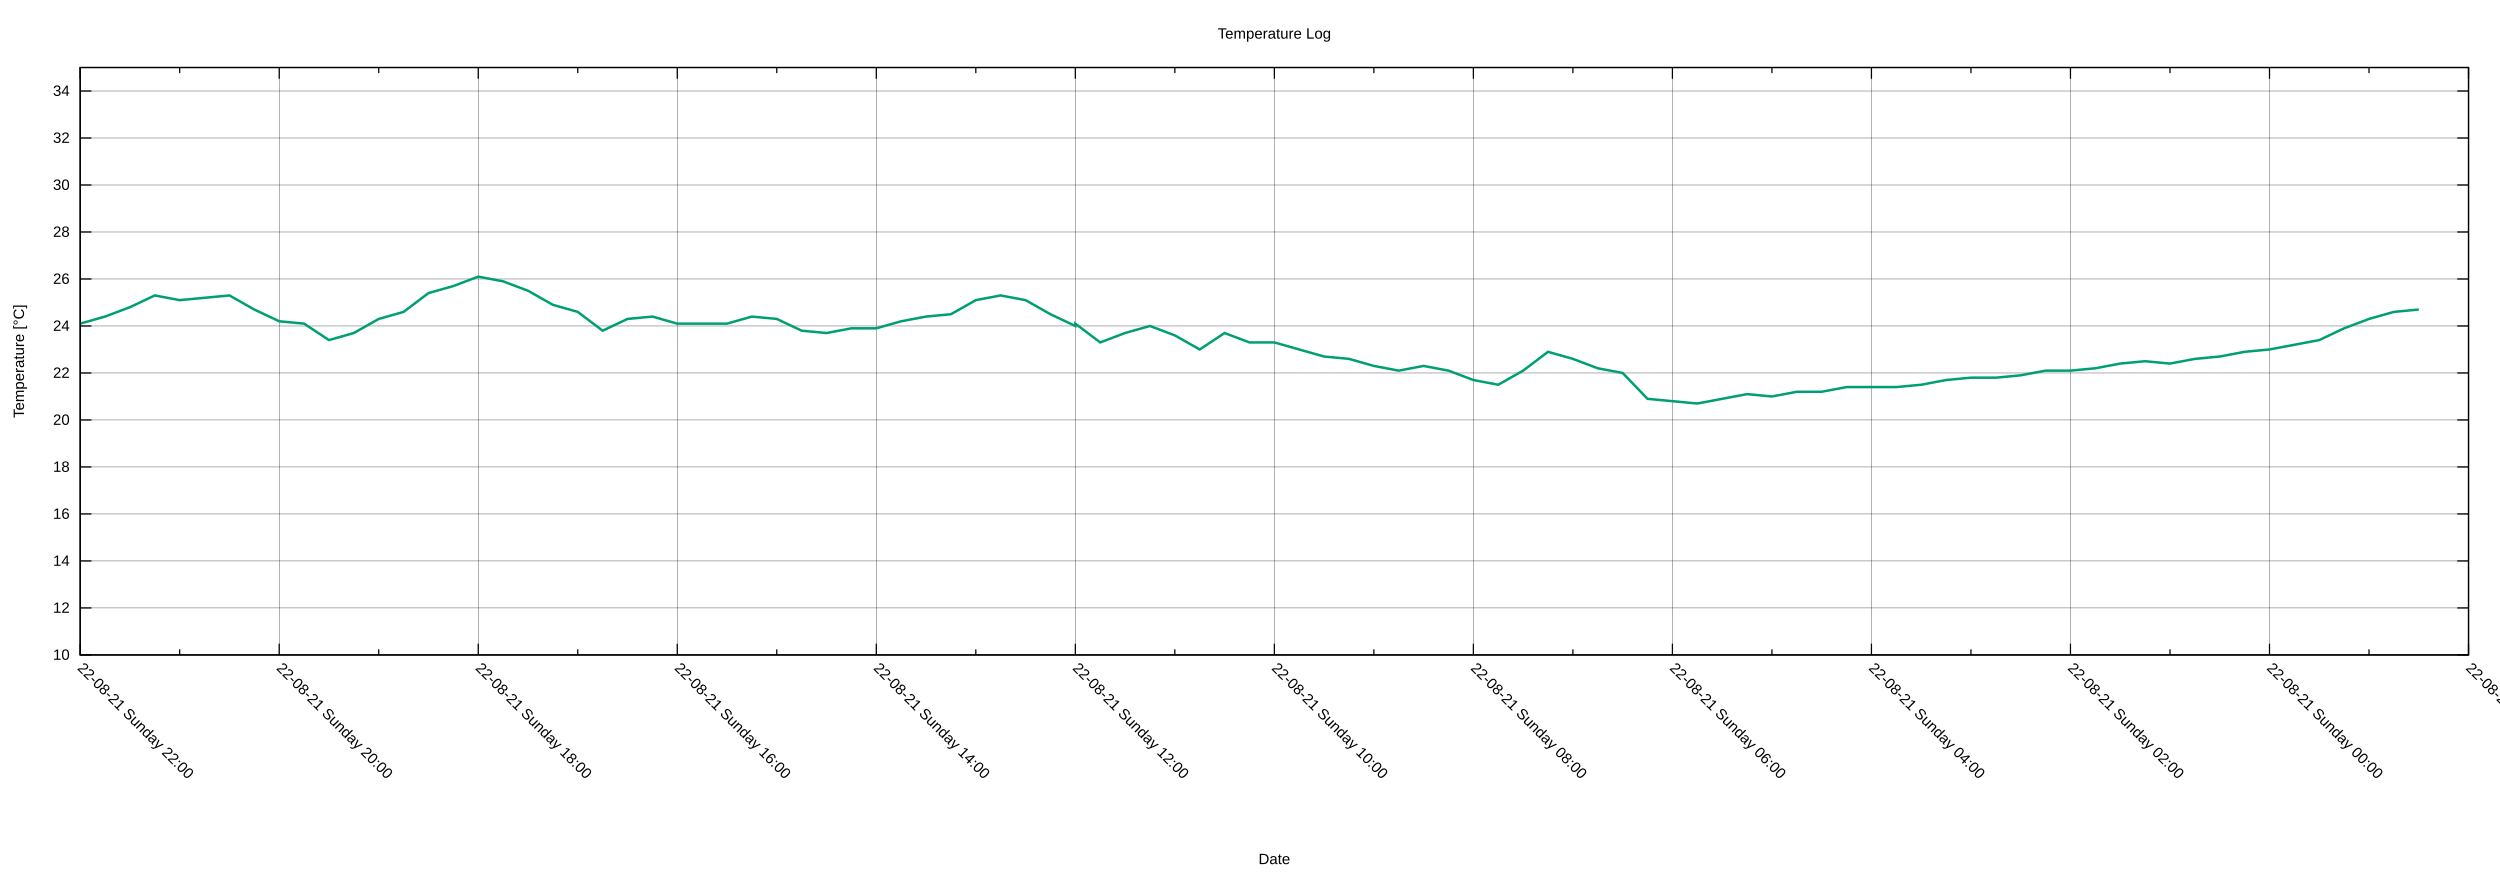
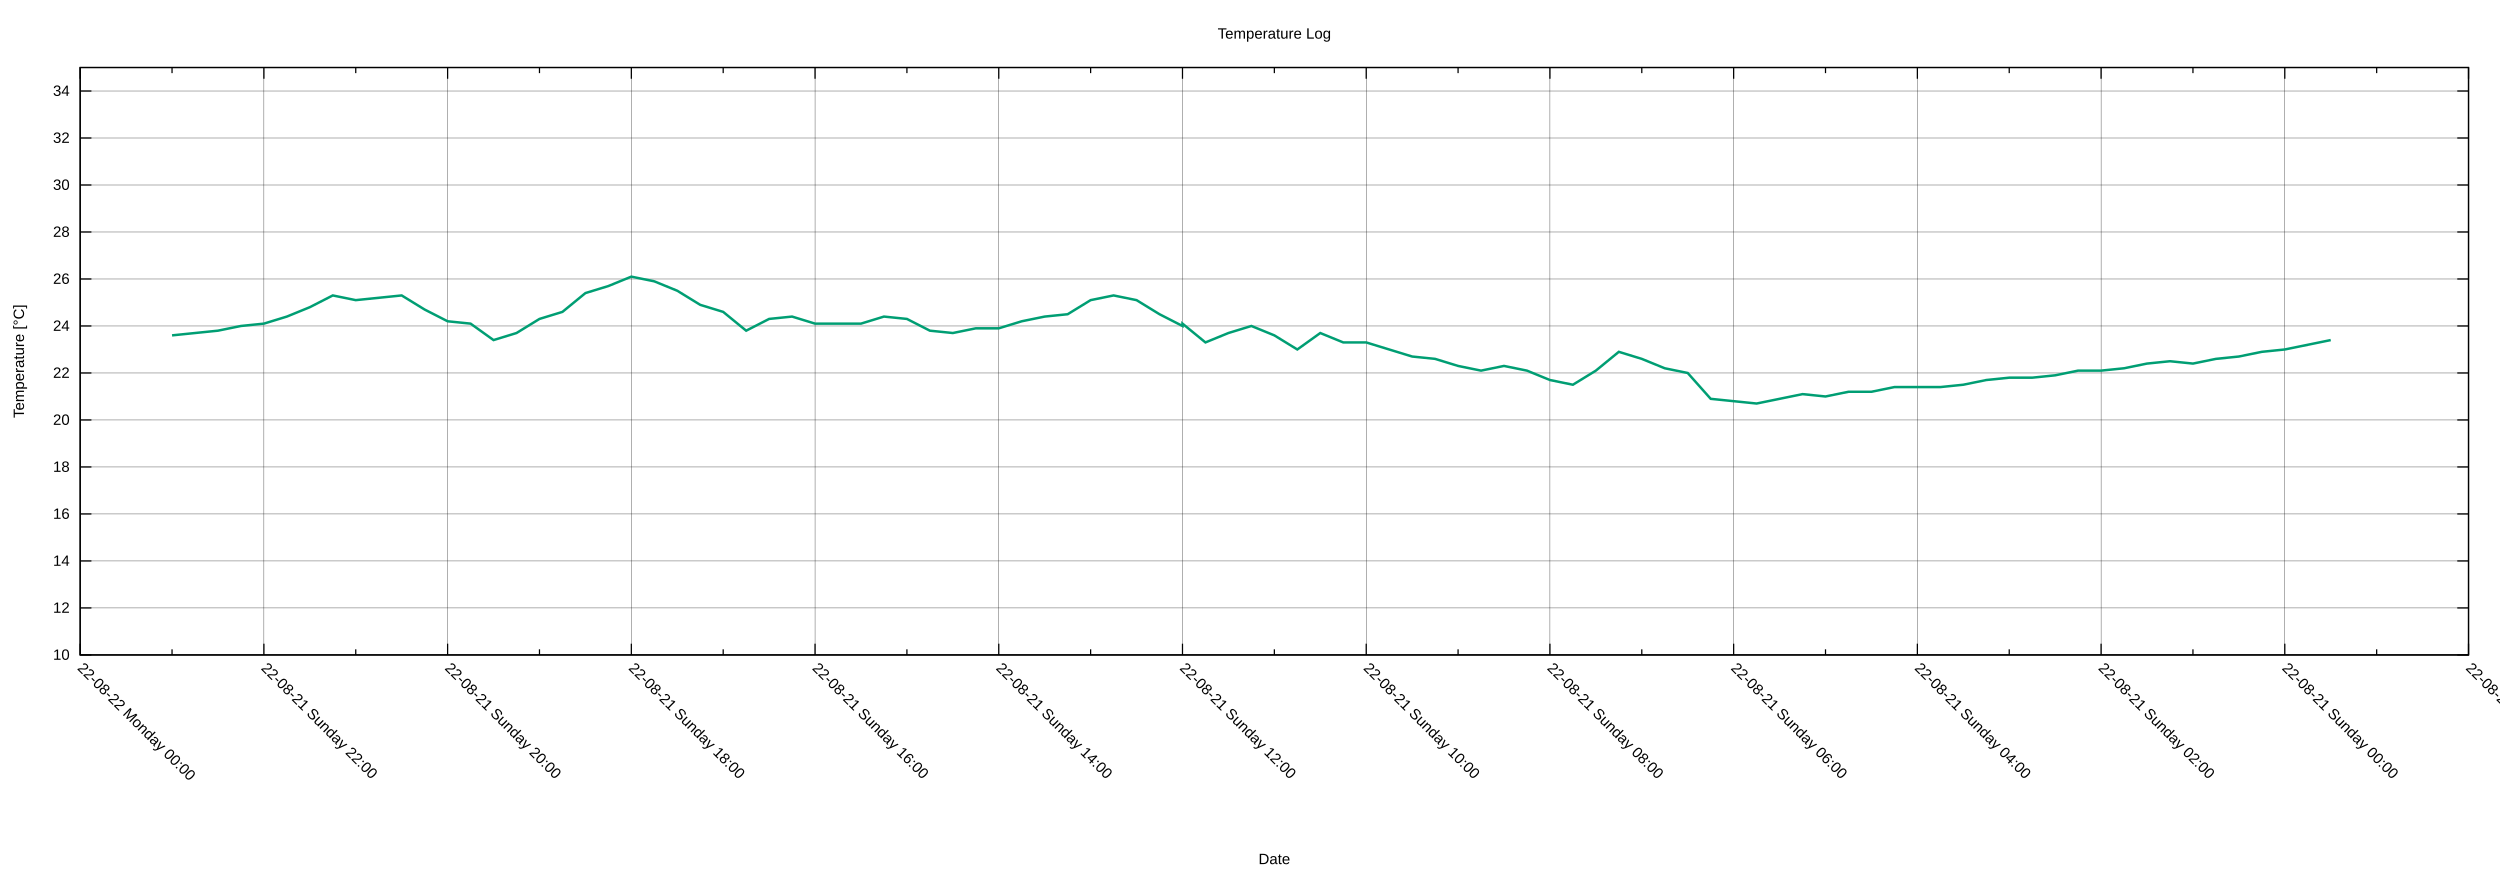
<svg xmlns="http://www.w3.org/2000/svg" xmlns:xlink="http://www.w3.org/1999/xlink" width="2000" height="700" viewBox="0 0 2000 700">
  <g id="gnuplot_canvas">
    <rect x="0" y="0" width="2000" height="700" fill="none" />
    <defs>
      <circle id="gpDot" r="0.5" stroke-width="0.5" stroke="currentColor" />
      <path id="gpPt0" stroke-width="0.222" stroke="currentColor" d="M-1,0 h2 M0,-1 v2" />
      <path id="gpPt1" stroke-width="0.222" stroke="currentColor" d="M-1,-1 L1,1 M1,-1 L-1,1" />
      <path id="gpPt2" stroke-width="0.222" stroke="currentColor" d="M-1,0 L1,0 M0,-1 L0,1 M-1,-1 L1,1 M-1,1 L1,-1" />
      <rect id="gpPt3" stroke-width="0.222" stroke="currentColor" x="-1" y="-1" width="2" height="2" />
      <rect id="gpPt4" stroke-width="0.222" stroke="currentColor" fill="currentColor" x="-1" y="-1" width="2" height="2" />
      <circle id="gpPt5" stroke-width="0.222" stroke="currentColor" cx="0" cy="0" r="1" />
      <use xlink:href="#gpPt5" id="gpPt6" fill="currentColor" stroke="none" />
      <path id="gpPt7" stroke-width="0.222" stroke="currentColor" d="M0,-1.33 L-1.33,0.67 L1.33,0.67 z" />
      <use xlink:href="#gpPt7" id="gpPt8" fill="currentColor" stroke="none" />
      <use xlink:href="#gpPt7" id="gpPt9" stroke="currentColor" transform="rotate(180)" />
      <use xlink:href="#gpPt9" id="gpPt10" fill="currentColor" stroke="none" />
      <use xlink:href="#gpPt3" id="gpPt11" stroke="currentColor" transform="rotate(45)" />
      <use xlink:href="#gpPt11" id="gpPt12" fill="currentColor" stroke="none" />
      <path id="gpPt13" stroke-width="0.222" stroke="currentColor" d="M0,1.330 L1.265,0.411 L0.782,-1.067 L-0.782,-1.076 L-1.265,0.411 z" />
      <use xlink:href="#gpPt13" id="gpPt14" fill="currentColor" stroke="none" />
      <filter id="textbox" filterUnits="objectBoundingBox" x="0" y="0" height="1" width="1">
        <feFlood flood-color="white" flood-opacity="1" result="bgnd" />
        <feComposite in="SourceGraphic" in2="bgnd" operator="atop" />
      </filter>
      <filter id="greybox" filterUnits="objectBoundingBox" x="0" y="0" height="1" width="1">
        <feFlood flood-color="lightgrey" flood-opacity="1" result="grey" />
        <feComposite in="SourceGraphic" in2="grey" operator="atop" />
      </filter>
    </defs>
    <g fill="none" color="white" stroke="currentColor" stroke-width="1.00" stroke-linecap="butt" stroke-linejoin="miter">
</g>
    <g fill="none" color="black" stroke="currentColor" stroke-width="1.00" stroke-linecap="butt" stroke-linejoin="miter">
</g>
    <g fill="none" color="black" stroke="black" stroke-width="0.25" stroke-linecap="butt" stroke-linejoin="miter">
</g>
    <g fill="none" color="black" stroke="currentColor" stroke-width="0.25" stroke-linecap="butt" stroke-linejoin="miter">
      <path stroke="black" class="gridline" d="M64.14,523.95 L1974.82,523.95  " />
    </g>
    <g fill="none" color="black" stroke="black" stroke-width="1.00" stroke-linecap="butt" stroke-linejoin="miter">
</g>
    <g fill="none" color="black" stroke="currentColor" stroke-width="1.00" stroke-linecap="butt" stroke-linejoin="miter">
      <path stroke="black" d="M64.14,523.95 L73.14,523.95 M1974.82,523.95 L1965.82,523.95  " />
      <g transform="translate(55.75,527.85)" stroke="none" fill="black" font-family="Arial" font-size="12.00" text-anchor="end">
        <text>
          <tspan font-family="Arial"> 10</tspan>
        </text>
      </g>
    </g>
    <g fill="none" color="black" stroke="currentColor" stroke-width="1.00" stroke-linecap="butt" stroke-linejoin="miter">
</g>
    <g fill="none" color="black" stroke="black" stroke-width="0.25" stroke-linecap="butt" stroke-linejoin="miter">
</g>
    <g fill="none" color="black" stroke="currentColor" stroke-width="0.25" stroke-linecap="butt" stroke-linejoin="miter">
      <path stroke="black" class="gridline" d="M64.14,486.35 L1974.82,486.35  " />
    </g>
    <g fill="none" color="black" stroke="black" stroke-width="1.00" stroke-linecap="butt" stroke-linejoin="miter">
</g>
    <g fill="none" color="black" stroke="currentColor" stroke-width="1.00" stroke-linecap="butt" stroke-linejoin="miter">
      <path stroke="black" d="M64.14,486.35 L73.14,486.35 M1974.82,486.35 L1965.82,486.35  " />
      <g transform="translate(55.75,490.25)" stroke="none" fill="black" font-family="Arial" font-size="12.00" text-anchor="end">
        <text>
          <tspan font-family="Arial"> 12</tspan>
        </text>
      </g>
    </g>
    <g fill="none" color="black" stroke="currentColor" stroke-width="1.00" stroke-linecap="butt" stroke-linejoin="miter">
</g>
    <g fill="none" color="black" stroke="black" stroke-width="0.25" stroke-linecap="butt" stroke-linejoin="miter">
</g>
    <g fill="none" color="black" stroke="currentColor" stroke-width="0.25" stroke-linecap="butt" stroke-linejoin="miter">
      <path stroke="black" class="gridline" d="M64.14,448.76 L1974.82,448.76  " />
    </g>
    <g fill="none" color="black" stroke="black" stroke-width="1.00" stroke-linecap="butt" stroke-linejoin="miter">
</g>
    <g fill="none" color="black" stroke="currentColor" stroke-width="1.00" stroke-linecap="butt" stroke-linejoin="miter">
      <path stroke="black" d="M64.14,448.76 L73.14,448.76 M1974.82,448.76 L1965.82,448.76  " />
      <g transform="translate(55.75,452.66)" stroke="none" fill="black" font-family="Arial" font-size="12.00" text-anchor="end">
        <text>
          <tspan font-family="Arial"> 14</tspan>
        </text>
      </g>
    </g>
    <g fill="none" color="black" stroke="currentColor" stroke-width="1.00" stroke-linecap="butt" stroke-linejoin="miter">
</g>
    <g fill="none" color="black" stroke="black" stroke-width="0.25" stroke-linecap="butt" stroke-linejoin="miter">
</g>
    <g fill="none" color="black" stroke="currentColor" stroke-width="0.25" stroke-linecap="butt" stroke-linejoin="miter">
      <path stroke="black" class="gridline" d="M64.14,411.16 L1974.82,411.16  " />
    </g>
    <g fill="none" color="black" stroke="black" stroke-width="1.00" stroke-linecap="butt" stroke-linejoin="miter">
</g>
    <g fill="none" color="black" stroke="currentColor" stroke-width="1.00" stroke-linecap="butt" stroke-linejoin="miter">
      <path stroke="black" d="M64.14,411.16 L73.14,411.16 M1974.82,411.16 L1965.82,411.16  " />
      <g transform="translate(55.75,415.06)" stroke="none" fill="black" font-family="Arial" font-size="12.00" text-anchor="end">
        <text>
          <tspan font-family="Arial"> 16</tspan>
        </text>
      </g>
    </g>
    <g fill="none" color="black" stroke="currentColor" stroke-width="1.00" stroke-linecap="butt" stroke-linejoin="miter">
</g>
    <g fill="none" color="black" stroke="black" stroke-width="0.25" stroke-linecap="butt" stroke-linejoin="miter">
</g>
    <g fill="none" color="black" stroke="currentColor" stroke-width="0.25" stroke-linecap="butt" stroke-linejoin="miter">
      <path stroke="black" class="gridline" d="M64.14,373.57 L1974.82,373.57  " />
    </g>
    <g fill="none" color="black" stroke="black" stroke-width="1.00" stroke-linecap="butt" stroke-linejoin="miter">
</g>
    <g fill="none" color="black" stroke="currentColor" stroke-width="1.00" stroke-linecap="butt" stroke-linejoin="miter">
      <path stroke="black" d="M64.14,373.57 L73.14,373.57 M1974.82,373.57 L1965.82,373.57  " />
      <g transform="translate(55.75,377.47)" stroke="none" fill="black" font-family="Arial" font-size="12.00" text-anchor="end">
        <text>
          <tspan font-family="Arial"> 18</tspan>
        </text>
      </g>
    </g>
    <g fill="none" color="black" stroke="currentColor" stroke-width="1.00" stroke-linecap="butt" stroke-linejoin="miter">
</g>
    <g fill="none" color="black" stroke="black" stroke-width="0.25" stroke-linecap="butt" stroke-linejoin="miter">
</g>
    <g fill="none" color="black" stroke="currentColor" stroke-width="0.25" stroke-linecap="butt" stroke-linejoin="miter">
      <path stroke="black" class="gridline" d="M64.14,335.97 L1974.82,335.97  " />
    </g>
    <g fill="none" color="black" stroke="black" stroke-width="1.00" stroke-linecap="butt" stroke-linejoin="miter">
</g>
    <g fill="none" color="black" stroke="currentColor" stroke-width="1.00" stroke-linecap="butt" stroke-linejoin="miter">
      <path stroke="black" d="M64.14,335.97 L73.14,335.97 M1974.82,335.97 L1965.82,335.97  " />
      <g transform="translate(55.75,339.87)" stroke="none" fill="black" font-family="Arial" font-size="12.00" text-anchor="end">
        <text>
          <tspan font-family="Arial"> 20</tspan>
        </text>
      </g>
    </g>
    <g fill="none" color="black" stroke="currentColor" stroke-width="1.00" stroke-linecap="butt" stroke-linejoin="miter">
</g>
    <g fill="none" color="black" stroke="black" stroke-width="0.25" stroke-linecap="butt" stroke-linejoin="miter">
</g>
    <g fill="none" color="black" stroke="currentColor" stroke-width="0.25" stroke-linecap="butt" stroke-linejoin="miter">
      <path stroke="black" class="gridline" d="M64.14,298.38 L1974.82,298.38  " />
    </g>
    <g fill="none" color="black" stroke="black" stroke-width="1.00" stroke-linecap="butt" stroke-linejoin="miter">
</g>
    <g fill="none" color="black" stroke="currentColor" stroke-width="1.00" stroke-linecap="butt" stroke-linejoin="miter">
      <path stroke="black" d="M64.14,298.38 L73.14,298.38 M1974.82,298.38 L1965.82,298.38  " />
      <g transform="translate(55.75,302.28)" stroke="none" fill="black" font-family="Arial" font-size="12.00" text-anchor="end">
        <text>
          <tspan font-family="Arial"> 22</tspan>
        </text>
      </g>
    </g>
    <g fill="none" color="black" stroke="currentColor" stroke-width="1.00" stroke-linecap="butt" stroke-linejoin="miter">
</g>
    <g fill="none" color="black" stroke="black" stroke-width="0.25" stroke-linecap="butt" stroke-linejoin="miter">
</g>
    <g fill="none" color="black" stroke="currentColor" stroke-width="0.25" stroke-linecap="butt" stroke-linejoin="miter">
      <path stroke="black" class="gridline" d="M64.14,260.78 L1974.82,260.78  " />
    </g>
    <g fill="none" color="black" stroke="black" stroke-width="1.00" stroke-linecap="butt" stroke-linejoin="miter">
</g>
    <g fill="none" color="black" stroke="currentColor" stroke-width="1.00" stroke-linecap="butt" stroke-linejoin="miter">
      <path stroke="black" d="M64.14,260.78 L73.14,260.78 M1974.82,260.78 L1965.82,260.78  " />
      <g transform="translate(55.75,264.68)" stroke="none" fill="black" font-family="Arial" font-size="12.00" text-anchor="end">
        <text>
          <tspan font-family="Arial"> 24</tspan>
        </text>
      </g>
    </g>
    <g fill="none" color="black" stroke="currentColor" stroke-width="1.00" stroke-linecap="butt" stroke-linejoin="miter">
</g>
    <g fill="none" color="black" stroke="black" stroke-width="0.25" stroke-linecap="butt" stroke-linejoin="miter">
</g>
    <g fill="none" color="black" stroke="currentColor" stroke-width="0.25" stroke-linecap="butt" stroke-linejoin="miter">
      <path stroke="black" class="gridline" d="M64.14,223.19 L1974.82,223.19  " />
    </g>
    <g fill="none" color="black" stroke="black" stroke-width="1.00" stroke-linecap="butt" stroke-linejoin="miter">
</g>
    <g fill="none" color="black" stroke="currentColor" stroke-width="1.00" stroke-linecap="butt" stroke-linejoin="miter">
      <path stroke="black" d="M64.14,223.19 L73.14,223.19 M1974.82,223.19 L1965.82,223.19  " />
      <g transform="translate(55.75,227.09)" stroke="none" fill="black" font-family="Arial" font-size="12.00" text-anchor="end">
        <text>
          <tspan font-family="Arial"> 26</tspan>
        </text>
      </g>
    </g>
    <g fill="none" color="black" stroke="currentColor" stroke-width="1.00" stroke-linecap="butt" stroke-linejoin="miter">
</g>
    <g fill="none" color="black" stroke="black" stroke-width="0.25" stroke-linecap="butt" stroke-linejoin="miter">
</g>
    <g fill="none" color="black" stroke="currentColor" stroke-width="0.25" stroke-linecap="butt" stroke-linejoin="miter">
      <path stroke="black" class="gridline" d="M64.14,185.59 L1974.82,185.59  " />
    </g>
    <g fill="none" color="black" stroke="black" stroke-width="1.00" stroke-linecap="butt" stroke-linejoin="miter">
</g>
    <g fill="none" color="black" stroke="currentColor" stroke-width="1.00" stroke-linecap="butt" stroke-linejoin="miter">
      <path stroke="black" d="M64.14,185.59 L73.14,185.59 M1974.82,185.59 L1965.82,185.59  " />
      <g transform="translate(55.75,189.49)" stroke="none" fill="black" font-family="Arial" font-size="12.00" text-anchor="end">
        <text>
          <tspan font-family="Arial"> 28</tspan>
        </text>
      </g>
    </g>
    <g fill="none" color="black" stroke="currentColor" stroke-width="1.00" stroke-linecap="butt" stroke-linejoin="miter">
</g>
    <g fill="none" color="black" stroke="black" stroke-width="0.25" stroke-linecap="butt" stroke-linejoin="miter">
</g>
    <g fill="none" color="black" stroke="currentColor" stroke-width="0.25" stroke-linecap="butt" stroke-linejoin="miter">
      <path stroke="black" class="gridline" d="M64.14,148.00 L1974.82,148.00  " />
    </g>
    <g fill="none" color="black" stroke="black" stroke-width="1.00" stroke-linecap="butt" stroke-linejoin="miter">
</g>
    <g fill="none" color="black" stroke="currentColor" stroke-width="1.00" stroke-linecap="butt" stroke-linejoin="miter">
      <path stroke="black" d="M64.14,148.00 L73.14,148.00 M1974.82,148.00 L1965.82,148.00  " />
      <g transform="translate(55.75,151.90)" stroke="none" fill="black" font-family="Arial" font-size="12.00" text-anchor="end">
        <text>
          <tspan font-family="Arial"> 30</tspan>
        </text>
      </g>
    </g>
    <g fill="none" color="black" stroke="currentColor" stroke-width="1.00" stroke-linecap="butt" stroke-linejoin="miter">
</g>
    <g fill="none" color="black" stroke="black" stroke-width="0.25" stroke-linecap="butt" stroke-linejoin="miter">
</g>
    <g fill="none" color="black" stroke="currentColor" stroke-width="0.25" stroke-linecap="butt" stroke-linejoin="miter">
      <path stroke="black" class="gridline" d="M64.14,110.40 L1974.82,110.40  " />
    </g>
    <g fill="none" color="black" stroke="black" stroke-width="1.00" stroke-linecap="butt" stroke-linejoin="miter">
</g>
    <g fill="none" color="black" stroke="currentColor" stroke-width="1.00" stroke-linecap="butt" stroke-linejoin="miter">
      <path stroke="black" d="M64.14,110.40 L73.14,110.40 M1974.82,110.40 L1965.82,110.40  " />
      <g transform="translate(55.75,114.30)" stroke="none" fill="black" font-family="Arial" font-size="12.00" text-anchor="end">
        <text>
          <tspan font-family="Arial"> 32</tspan>
        </text>
      </g>
    </g>
    <g fill="none" color="black" stroke="currentColor" stroke-width="1.00" stroke-linecap="butt" stroke-linejoin="miter">
</g>
    <g fill="none" color="black" stroke="black" stroke-width="0.25" stroke-linecap="butt" stroke-linejoin="miter">
</g>
    <g fill="none" color="black" stroke="currentColor" stroke-width="0.25" stroke-linecap="butt" stroke-linejoin="miter">
      <path stroke="black" class="gridline" d="M64.14,72.81 L1974.82,72.81  " />
    </g>
    <g fill="none" color="black" stroke="black" stroke-width="1.00" stroke-linecap="butt" stroke-linejoin="miter">
</g>
    <g fill="none" color="black" stroke="currentColor" stroke-width="1.00" stroke-linecap="butt" stroke-linejoin="miter">
      <path stroke="black" d="M64.14,72.81 L73.14,72.81 M1974.82,72.81 L1965.82,72.81  " />
      <g transform="translate(55.75,76.71)" stroke="none" fill="black" font-family="Arial" font-size="12.00" text-anchor="end">
        <text>
          <tspan font-family="Arial"> 34</tspan>
        </text>
      </g>
    </g>
    <g fill="none" color="black" stroke="currentColor" stroke-width="1.00" stroke-linecap="butt" stroke-linejoin="miter">
</g>
    <g fill="none" color="black" stroke="black" stroke-width="0.25" stroke-linecap="butt" stroke-linejoin="miter">
</g>
    <g fill="none" color="black" stroke="currentColor" stroke-width="0.25" stroke-linecap="butt" stroke-linejoin="miter">
      <path stroke="black" class="gridline" d="M1974.82,523.95 L1974.82,54.01  " />
    </g>
    <g fill="none" color="black" stroke="black" stroke-width="1.00" stroke-linecap="butt" stroke-linejoin="miter">
</g>
    <g fill="none" color="black" stroke="currentColor" stroke-width="1.00" stroke-linecap="butt" stroke-linejoin="miter">
      <path stroke="black" d="M1974.82,523.95 L1974.82,514.95 M1974.82,54.01 L1974.82,63.01  " />
      <g transform="translate(1972.06,535.10) rotate(45)" stroke="none" fill="black" font-family="Arial" font-size="12.00" text-anchor="start">
        <text>
          <tspan font-family="Arial">22-08-20 Saturday 22:00</tspan>
        </text>
      </g>
    </g>
    <g fill="none" color="black" stroke="currentColor" stroke-width="1.00" stroke-linecap="butt" stroke-linejoin="miter">
-       <path stroke="black" d="M1895.21,523.95 L1895.21,519.45 M1895.21,54.01 L1895.21,58.51  " />
-     </g>
-     <g fill="none" color="black" stroke="black" stroke-width="0.25" stroke-linecap="butt" stroke-linejoin="miter">
- </g>
-     <g fill="none" color="black" stroke="currentColor" stroke-width="0.25" stroke-linecap="butt" stroke-linejoin="miter">
-       <path stroke="black" class="gridline" d="M1815.60,523.95 L1815.60,54.01  " />
-     </g>
-     <g fill="none" color="black" stroke="black" stroke-width="1.00" stroke-linecap="butt" stroke-linejoin="miter">
- </g>
-     <g fill="none" color="black" stroke="currentColor" stroke-width="1.00" stroke-linecap="butt" stroke-linejoin="miter">
-       <path stroke="black" d="M1815.60,523.95 L1815.60,514.95 M1815.60,54.01 L1815.60,63.01  " />
-       <g transform="translate(1812.84,535.10) rotate(45)" stroke="none" fill="black" font-family="Arial" font-size="12.00" text-anchor="start">
+       <path stroke="black" d="M1901.33,523.95 L1901.33,519.45 M1901.33,54.01 L1901.33,58.51  " />
+     </g>
+     <g fill="none" color="black" stroke="black" stroke-width="0.25" stroke-linecap="butt" stroke-linejoin="miter">
+ </g>
+     <g fill="none" color="black" stroke="currentColor" stroke-width="0.25" stroke-linecap="butt" stroke-linejoin="miter">
+       <path stroke="black" class="gridline" d="M1827.84,523.95 L1827.84,54.01  " />
+     </g>
+     <g fill="none" color="black" stroke="black" stroke-width="1.00" stroke-linecap="butt" stroke-linejoin="miter">
+ </g>
+     <g fill="none" color="black" stroke="currentColor" stroke-width="1.00" stroke-linecap="butt" stroke-linejoin="miter">
+       <path stroke="black" d="M1827.84,523.95 L1827.84,514.95 M1827.84,54.01 L1827.84,63.01  " />
+       <g transform="translate(1825.08,535.10) rotate(45)" stroke="none" fill="black" font-family="Arial" font-size="12.00" text-anchor="start">
        <text>
          <tspan font-family="Arial">22-08-21 Sunday 00:00</tspan>
        </text>
      </g>
    </g>
    <g fill="none" color="black" stroke="currentColor" stroke-width="1.00" stroke-linecap="butt" stroke-linejoin="miter">
-       <path stroke="black" d="M1735.99,523.95 L1735.99,519.45 M1735.99,54.01 L1735.99,58.51  " />
-     </g>
-     <g fill="none" color="black" stroke="black" stroke-width="0.25" stroke-linecap="butt" stroke-linejoin="miter">
- </g>
-     <g fill="none" color="black" stroke="currentColor" stroke-width="0.25" stroke-linecap="butt" stroke-linejoin="miter">
-       <path stroke="black" class="gridline" d="M1656.37,523.95 L1656.37,54.01  " />
-     </g>
-     <g fill="none" color="black" stroke="black" stroke-width="1.00" stroke-linecap="butt" stroke-linejoin="miter">
- </g>
-     <g fill="none" color="black" stroke="currentColor" stroke-width="1.00" stroke-linecap="butt" stroke-linejoin="miter">
-       <path stroke="black" d="M1656.37,523.95 L1656.37,514.95 M1656.37,54.01 L1656.37,63.01  " />
-       <g transform="translate(1653.61,535.10) rotate(45)" stroke="none" fill="black" font-family="Arial" font-size="12.00" text-anchor="start">
+       <path stroke="black" d="M1754.36,523.95 L1754.36,519.45 M1754.36,54.01 L1754.36,58.51  " />
+     </g>
+     <g fill="none" color="black" stroke="black" stroke-width="0.25" stroke-linecap="butt" stroke-linejoin="miter">
+ </g>
+     <g fill="none" color="black" stroke="currentColor" stroke-width="0.25" stroke-linecap="butt" stroke-linejoin="miter">
+       <path stroke="black" class="gridline" d="M1680.87,523.95 L1680.87,54.01  " />
+     </g>
+     <g fill="none" color="black" stroke="black" stroke-width="1.00" stroke-linecap="butt" stroke-linejoin="miter">
+ </g>
+     <g fill="none" color="black" stroke="currentColor" stroke-width="1.00" stroke-linecap="butt" stroke-linejoin="miter">
+       <path stroke="black" d="M1680.87,523.95 L1680.87,514.95 M1680.87,54.01 L1680.87,63.01  " />
+       <g transform="translate(1678.11,535.10) rotate(45)" stroke="none" fill="black" font-family="Arial" font-size="12.00" text-anchor="start">
        <text>
          <tspan font-family="Arial">22-08-21 Sunday 02:00</tspan>
        </text>
      </g>
    </g>
    <g fill="none" color="black" stroke="currentColor" stroke-width="1.00" stroke-linecap="butt" stroke-linejoin="miter">
-       <path stroke="black" d="M1576.76,523.95 L1576.76,519.45 M1576.76,54.01 L1576.76,58.51  " />
-     </g>
-     <g fill="none" color="black" stroke="black" stroke-width="0.25" stroke-linecap="butt" stroke-linejoin="miter">
- </g>
-     <g fill="none" color="black" stroke="currentColor" stroke-width="0.25" stroke-linecap="butt" stroke-linejoin="miter">
-       <path stroke="black" class="gridline" d="M1497.15,523.95 L1497.15,54.01  " />
-     </g>
-     <g fill="none" color="black" stroke="black" stroke-width="1.00" stroke-linecap="butt" stroke-linejoin="miter">
- </g>
-     <g fill="none" color="black" stroke="currentColor" stroke-width="1.00" stroke-linecap="butt" stroke-linejoin="miter">
-       <path stroke="black" d="M1497.15,523.95 L1497.15,514.95 M1497.15,54.01 L1497.15,63.01  " />
-       <g transform="translate(1494.39,535.10) rotate(45)" stroke="none" fill="black" font-family="Arial" font-size="12.00" text-anchor="start">
+       <path stroke="black" d="M1607.38,523.95 L1607.38,519.45 M1607.38,54.01 L1607.38,58.51  " />
+     </g>
+     <g fill="none" color="black" stroke="black" stroke-width="0.25" stroke-linecap="butt" stroke-linejoin="miter">
+ </g>
+     <g fill="none" color="black" stroke="currentColor" stroke-width="0.25" stroke-linecap="butt" stroke-linejoin="miter">
+       <path stroke="black" class="gridline" d="M1533.89,523.95 L1533.89,54.01  " />
+     </g>
+     <g fill="none" color="black" stroke="black" stroke-width="1.00" stroke-linecap="butt" stroke-linejoin="miter">
+ </g>
+     <g fill="none" color="black" stroke="currentColor" stroke-width="1.00" stroke-linecap="butt" stroke-linejoin="miter">
+       <path stroke="black" d="M1533.89,523.95 L1533.89,514.95 M1533.89,54.01 L1533.89,63.01  " />
+       <g transform="translate(1531.13,535.10) rotate(45)" stroke="none" fill="black" font-family="Arial" font-size="12.00" text-anchor="start">
        <text>
          <tspan font-family="Arial">22-08-21 Sunday 04:00</tspan>
        </text>
      </g>
    </g>
    <g fill="none" color="black" stroke="currentColor" stroke-width="1.00" stroke-linecap="butt" stroke-linejoin="miter">
-       <path stroke="black" d="M1417.54,523.95 L1417.54,519.45 M1417.54,54.01 L1417.54,58.51  " />
-     </g>
-     <g fill="none" color="black" stroke="black" stroke-width="0.25" stroke-linecap="butt" stroke-linejoin="miter">
- </g>
-     <g fill="none" color="black" stroke="currentColor" stroke-width="0.25" stroke-linecap="butt" stroke-linejoin="miter">
-       <path stroke="black" class="gridline" d="M1337.93,523.95 L1337.93,54.01  " />
-     </g>
-     <g fill="none" color="black" stroke="black" stroke-width="1.00" stroke-linecap="butt" stroke-linejoin="miter">
- </g>
-     <g fill="none" color="black" stroke="currentColor" stroke-width="1.00" stroke-linecap="butt" stroke-linejoin="miter">
-       <path stroke="black" d="M1337.93,523.95 L1337.93,514.95 M1337.93,54.01 L1337.93,63.01  " />
-       <g transform="translate(1335.17,535.10) rotate(45)" stroke="none" fill="black" font-family="Arial" font-size="12.00" text-anchor="start">
+       <path stroke="black" d="M1460.41,523.95 L1460.41,519.45 M1460.41,54.01 L1460.41,58.51  " />
+     </g>
+     <g fill="none" color="black" stroke="black" stroke-width="0.25" stroke-linecap="butt" stroke-linejoin="miter">
+ </g>
+     <g fill="none" color="black" stroke="currentColor" stroke-width="0.25" stroke-linecap="butt" stroke-linejoin="miter">
+       <path stroke="black" class="gridline" d="M1386.92,523.95 L1386.92,54.01  " />
+     </g>
+     <g fill="none" color="black" stroke="black" stroke-width="1.00" stroke-linecap="butt" stroke-linejoin="miter">
+ </g>
+     <g fill="none" color="black" stroke="currentColor" stroke-width="1.00" stroke-linecap="butt" stroke-linejoin="miter">
+       <path stroke="black" d="M1386.92,523.95 L1386.92,514.95 M1386.92,54.01 L1386.92,63.01  " />
+       <g transform="translate(1384.16,535.10) rotate(45)" stroke="none" fill="black" font-family="Arial" font-size="12.00" text-anchor="start">
        <text>
          <tspan font-family="Arial">22-08-21 Sunday 06:00</tspan>
        </text>
      </g>
    </g>
    <g fill="none" color="black" stroke="currentColor" stroke-width="1.00" stroke-linecap="butt" stroke-linejoin="miter">
-       <path stroke="black" d="M1258.32,523.95 L1258.32,519.45 M1258.32,54.01 L1258.32,58.51  " />
-     </g>
-     <g fill="none" color="black" stroke="black" stroke-width="0.25" stroke-linecap="butt" stroke-linejoin="miter">
- </g>
-     <g fill="none" color="black" stroke="currentColor" stroke-width="0.25" stroke-linecap="butt" stroke-linejoin="miter">
-       <path stroke="black" class="gridline" d="M1178.70,523.95 L1178.70,54.01  " />
-     </g>
-     <g fill="none" color="black" stroke="black" stroke-width="1.00" stroke-linecap="butt" stroke-linejoin="miter">
- </g>
-     <g fill="none" color="black" stroke="currentColor" stroke-width="1.00" stroke-linecap="butt" stroke-linejoin="miter">
-       <path stroke="black" d="M1178.70,523.95 L1178.70,514.95 M1178.70,54.01 L1178.70,63.01  " />
-       <g transform="translate(1175.94,535.10) rotate(45)" stroke="none" fill="black" font-family="Arial" font-size="12.00" text-anchor="start">
+       <path stroke="black" d="M1313.43,523.95 L1313.43,519.45 M1313.43,54.01 L1313.43,58.51  " />
+     </g>
+     <g fill="none" color="black" stroke="black" stroke-width="0.25" stroke-linecap="butt" stroke-linejoin="miter">
+ </g>
+     <g fill="none" color="black" stroke="currentColor" stroke-width="0.25" stroke-linecap="butt" stroke-linejoin="miter">
+       <path stroke="black" class="gridline" d="M1239.94,523.95 L1239.94,54.01  " />
+     </g>
+     <g fill="none" color="black" stroke="black" stroke-width="1.00" stroke-linecap="butt" stroke-linejoin="miter">
+ </g>
+     <g fill="none" color="black" stroke="currentColor" stroke-width="1.00" stroke-linecap="butt" stroke-linejoin="miter">
+       <path stroke="black" d="M1239.94,523.95 L1239.94,514.95 M1239.94,54.01 L1239.94,63.01  " />
+       <g transform="translate(1237.18,535.10) rotate(45)" stroke="none" fill="black" font-family="Arial" font-size="12.00" text-anchor="start">
        <text>
          <tspan font-family="Arial">22-08-21 Sunday 08:00</tspan>
        </text>
      </g>
    </g>
    <g fill="none" color="black" stroke="currentColor" stroke-width="1.00" stroke-linecap="butt" stroke-linejoin="miter">
-       <path stroke="black" d="M1099.09,523.95 L1099.09,519.45 M1099.09,54.01 L1099.09,58.51  " />
-     </g>
-     <g fill="none" color="black" stroke="black" stroke-width="0.25" stroke-linecap="butt" stroke-linejoin="miter">
- </g>
-     <g fill="none" color="black" stroke="currentColor" stroke-width="0.25" stroke-linecap="butt" stroke-linejoin="miter">
-       <path stroke="black" class="gridline" d="M1019.48,523.95 L1019.48,54.01  " />
-     </g>
-     <g fill="none" color="black" stroke="black" stroke-width="1.00" stroke-linecap="butt" stroke-linejoin="miter">
- </g>
-     <g fill="none" color="black" stroke="currentColor" stroke-width="1.00" stroke-linecap="butt" stroke-linejoin="miter">
-       <path stroke="black" d="M1019.48,523.95 L1019.48,514.95 M1019.48,54.01 L1019.48,63.01  " />
-       <g transform="translate(1016.72,535.10) rotate(45)" stroke="none" fill="black" font-family="Arial" font-size="12.00" text-anchor="start">
+       <path stroke="black" d="M1166.46,523.95 L1166.46,519.45 M1166.46,54.01 L1166.46,58.51  " />
+     </g>
+     <g fill="none" color="black" stroke="black" stroke-width="0.25" stroke-linecap="butt" stroke-linejoin="miter">
+ </g>
+     <g fill="none" color="black" stroke="currentColor" stroke-width="0.25" stroke-linecap="butt" stroke-linejoin="miter">
+       <path stroke="black" class="gridline" d="M1092.97,523.95 L1092.97,54.01  " />
+     </g>
+     <g fill="none" color="black" stroke="black" stroke-width="1.00" stroke-linecap="butt" stroke-linejoin="miter">
+ </g>
+     <g fill="none" color="black" stroke="currentColor" stroke-width="1.00" stroke-linecap="butt" stroke-linejoin="miter">
+       <path stroke="black" d="M1092.97,523.95 L1092.97,514.95 M1092.97,54.01 L1092.97,63.01  " />
+       <g transform="translate(1090.21,535.10) rotate(45)" stroke="none" fill="black" font-family="Arial" font-size="12.00" text-anchor="start">
        <text>
          <tspan font-family="Arial">22-08-21 Sunday 10:00</tspan>
        </text>
      </g>
    </g>
    <g fill="none" color="black" stroke="currentColor" stroke-width="1.00" stroke-linecap="butt" stroke-linejoin="miter">
-       <path stroke="black" d="M939.87,523.95 L939.87,519.45 M939.87,54.01 L939.87,58.51  " />
-     </g>
-     <g fill="none" color="black" stroke="black" stroke-width="0.25" stroke-linecap="butt" stroke-linejoin="miter">
- </g>
-     <g fill="none" color="black" stroke="currentColor" stroke-width="0.25" stroke-linecap="butt" stroke-linejoin="miter">
-       <path stroke="black" class="gridline" d="M860.26,523.95 L860.26,54.01  " />
-     </g>
-     <g fill="none" color="black" stroke="black" stroke-width="1.00" stroke-linecap="butt" stroke-linejoin="miter">
- </g>
-     <g fill="none" color="black" stroke="currentColor" stroke-width="1.00" stroke-linecap="butt" stroke-linejoin="miter">
-       <path stroke="black" d="M860.26,523.95 L860.26,514.95 M860.26,54.01 L860.26,63.01  " />
-       <g transform="translate(857.50,535.10) rotate(45)" stroke="none" fill="black" font-family="Arial" font-size="12.00" text-anchor="start">
+       <path stroke="black" d="M1019.48,523.95 L1019.48,519.45 M1019.48,54.01 L1019.48,58.51  " />
+     </g>
+     <g fill="none" color="black" stroke="black" stroke-width="0.25" stroke-linecap="butt" stroke-linejoin="miter">
+ </g>
+     <g fill="none" color="black" stroke="currentColor" stroke-width="0.25" stroke-linecap="butt" stroke-linejoin="miter">
+       <path stroke="black" class="gridline" d="M945.99,523.95 L945.99,54.01  " />
+     </g>
+     <g fill="none" color="black" stroke="black" stroke-width="1.00" stroke-linecap="butt" stroke-linejoin="miter">
+ </g>
+     <g fill="none" color="black" stroke="currentColor" stroke-width="1.00" stroke-linecap="butt" stroke-linejoin="miter">
+       <path stroke="black" d="M945.99,523.95 L945.99,514.95 M945.99,54.01 L945.99,63.01  " />
+       <g transform="translate(943.23,535.10) rotate(45)" stroke="none" fill="black" font-family="Arial" font-size="12.00" text-anchor="start">
        <text>
          <tspan font-family="Arial">22-08-21 Sunday 12:00</tspan>
        </text>
      </g>
    </g>
    <g fill="none" color="black" stroke="currentColor" stroke-width="1.00" stroke-linecap="butt" stroke-linejoin="miter">
-       <path stroke="black" d="M780.65,523.95 L780.65,519.45 M780.65,54.01 L780.65,58.51  " />
-     </g>
-     <g fill="none" color="black" stroke="black" stroke-width="0.25" stroke-linecap="butt" stroke-linejoin="miter">
- </g>
-     <g fill="none" color="black" stroke="currentColor" stroke-width="0.25" stroke-linecap="butt" stroke-linejoin="miter">
-       <path stroke="black" class="gridline" d="M701.03,523.95 L701.03,54.01  " />
-     </g>
-     <g fill="none" color="black" stroke="black" stroke-width="1.00" stroke-linecap="butt" stroke-linejoin="miter">
- </g>
-     <g fill="none" color="black" stroke="currentColor" stroke-width="1.00" stroke-linecap="butt" stroke-linejoin="miter">
-       <path stroke="black" d="M701.03,523.95 L701.03,514.95 M701.03,54.01 L701.03,63.01  " />
-       <g transform="translate(698.27,535.10) rotate(45)" stroke="none" fill="black" font-family="Arial" font-size="12.00" text-anchor="start">
+       <path stroke="black" d="M872.50,523.95 L872.50,519.45 M872.50,54.01 L872.50,58.51  " />
+     </g>
+     <g fill="none" color="black" stroke="black" stroke-width="0.25" stroke-linecap="butt" stroke-linejoin="miter">
+ </g>
+     <g fill="none" color="black" stroke="currentColor" stroke-width="0.25" stroke-linecap="butt" stroke-linejoin="miter">
+       <path stroke="black" class="gridline" d="M799.02,523.95 L799.02,54.01  " />
+     </g>
+     <g fill="none" color="black" stroke="black" stroke-width="1.00" stroke-linecap="butt" stroke-linejoin="miter">
+ </g>
+     <g fill="none" color="black" stroke="currentColor" stroke-width="1.00" stroke-linecap="butt" stroke-linejoin="miter">
+       <path stroke="black" d="M799.02,523.95 L799.02,514.95 M799.02,54.01 L799.02,63.01  " />
+       <g transform="translate(796.26,535.10) rotate(45)" stroke="none" fill="black" font-family="Arial" font-size="12.00" text-anchor="start">
        <text>
          <tspan font-family="Arial">22-08-21 Sunday 14:00</tspan>
        </text>
      </g>
    </g>
    <g fill="none" color="black" stroke="currentColor" stroke-width="1.00" stroke-linecap="butt" stroke-linejoin="miter">
-       <path stroke="black" d="M621.42,523.95 L621.42,519.45 M621.42,54.01 L621.42,58.51  " />
-     </g>
-     <g fill="none" color="black" stroke="black" stroke-width="0.25" stroke-linecap="butt" stroke-linejoin="miter">
- </g>
-     <g fill="none" color="black" stroke="currentColor" stroke-width="0.25" stroke-linecap="butt" stroke-linejoin="miter">
-       <path stroke="black" class="gridline" d="M541.81,523.95 L541.81,54.01  " />
-     </g>
-     <g fill="none" color="black" stroke="black" stroke-width="1.00" stroke-linecap="butt" stroke-linejoin="miter">
- </g>
-     <g fill="none" color="black" stroke="currentColor" stroke-width="1.00" stroke-linecap="butt" stroke-linejoin="miter">
-       <path stroke="black" d="M541.81,523.95 L541.81,514.95 M541.81,54.01 L541.81,63.01  " />
-       <g transform="translate(539.05,535.10) rotate(45)" stroke="none" fill="black" font-family="Arial" font-size="12.00" text-anchor="start">
+       <path stroke="black" d="M725.53,523.95 L725.53,519.45 M725.53,54.01 L725.53,58.51  " />
+     </g>
+     <g fill="none" color="black" stroke="black" stroke-width="0.25" stroke-linecap="butt" stroke-linejoin="miter">
+ </g>
+     <g fill="none" color="black" stroke="currentColor" stroke-width="0.25" stroke-linecap="butt" stroke-linejoin="miter">
+       <path stroke="black" class="gridline" d="M652.04,523.95 L652.04,54.01  " />
+     </g>
+     <g fill="none" color="black" stroke="black" stroke-width="1.00" stroke-linecap="butt" stroke-linejoin="miter">
+ </g>
+     <g fill="none" color="black" stroke="currentColor" stroke-width="1.00" stroke-linecap="butt" stroke-linejoin="miter">
+       <path stroke="black" d="M652.04,523.95 L652.04,514.95 M652.04,54.01 L652.04,63.01  " />
+       <g transform="translate(649.28,535.10) rotate(45)" stroke="none" fill="black" font-family="Arial" font-size="12.00" text-anchor="start">
        <text>
          <tspan font-family="Arial">22-08-21 Sunday 16:00</tspan>
        </text>
      </g>
    </g>
    <g fill="none" color="black" stroke="currentColor" stroke-width="1.00" stroke-linecap="butt" stroke-linejoin="miter">
-       <path stroke="black" d="M462.20,523.95 L462.20,519.45 M462.20,54.01 L462.20,58.51  " />
-     </g>
-     <g fill="none" color="black" stroke="black" stroke-width="0.25" stroke-linecap="butt" stroke-linejoin="miter">
- </g>
-     <g fill="none" color="black" stroke="currentColor" stroke-width="0.25" stroke-linecap="butt" stroke-linejoin="miter">
-       <path stroke="black" class="gridline" d="M382.59,523.95 L382.59,54.01  " />
-     </g>
-     <g fill="none" color="black" stroke="black" stroke-width="1.00" stroke-linecap="butt" stroke-linejoin="miter">
- </g>
-     <g fill="none" color="black" stroke="currentColor" stroke-width="1.00" stroke-linecap="butt" stroke-linejoin="miter">
-       <path stroke="black" d="M382.59,523.95 L382.59,514.95 M382.59,54.01 L382.59,63.01  " />
-       <g transform="translate(379.83,535.10) rotate(45)" stroke="none" fill="black" font-family="Arial" font-size="12.00" text-anchor="start">
+       <path stroke="black" d="M578.55,523.95 L578.55,519.45 M578.55,54.01 L578.55,58.51  " />
+     </g>
+     <g fill="none" color="black" stroke="black" stroke-width="0.25" stroke-linecap="butt" stroke-linejoin="miter">
+ </g>
+     <g fill="none" color="black" stroke="currentColor" stroke-width="0.25" stroke-linecap="butt" stroke-linejoin="miter">
+       <path stroke="black" class="gridline" d="M505.07,523.95 L505.07,54.01  " />
+     </g>
+     <g fill="none" color="black" stroke="black" stroke-width="1.00" stroke-linecap="butt" stroke-linejoin="miter">
+ </g>
+     <g fill="none" color="black" stroke="currentColor" stroke-width="1.00" stroke-linecap="butt" stroke-linejoin="miter">
+       <path stroke="black" d="M505.07,523.95 L505.07,514.95 M505.07,54.01 L505.07,63.01  " />
+       <g transform="translate(502.31,535.10) rotate(45)" stroke="none" fill="black" font-family="Arial" font-size="12.00" text-anchor="start">
        <text>
          <tspan font-family="Arial">22-08-21 Sunday 18:00</tspan>
        </text>
      </g>
    </g>
    <g fill="none" color="black" stroke="currentColor" stroke-width="1.00" stroke-linecap="butt" stroke-linejoin="miter">
-       <path stroke="black" d="M302.98,523.95 L302.98,519.45 M302.98,54.01 L302.98,58.51  " />
-     </g>
-     <g fill="none" color="black" stroke="black" stroke-width="0.25" stroke-linecap="butt" stroke-linejoin="miter">
- </g>
-     <g fill="none" color="black" stroke="currentColor" stroke-width="0.25" stroke-linecap="butt" stroke-linejoin="miter">
-       <path stroke="black" class="gridline" d="M223.36,523.95 L223.36,54.01  " />
-     </g>
-     <g fill="none" color="black" stroke="black" stroke-width="1.00" stroke-linecap="butt" stroke-linejoin="miter">
- </g>
-     <g fill="none" color="black" stroke="currentColor" stroke-width="1.00" stroke-linecap="butt" stroke-linejoin="miter">
-       <path stroke="black" d="M223.36,523.95 L223.36,514.95 M223.36,54.01 L223.36,63.01  " />
-       <g transform="translate(220.60,535.10) rotate(45)" stroke="none" fill="black" font-family="Arial" font-size="12.00" text-anchor="start">
+       <path stroke="black" d="M431.58,523.95 L431.58,519.45 M431.58,54.01 L431.58,58.51  " />
+     </g>
+     <g fill="none" color="black" stroke="black" stroke-width="0.25" stroke-linecap="butt" stroke-linejoin="miter">
+ </g>
+     <g fill="none" color="black" stroke="currentColor" stroke-width="0.25" stroke-linecap="butt" stroke-linejoin="miter">
+       <path stroke="black" class="gridline" d="M358.09,523.95 L358.09,54.01  " />
+     </g>
+     <g fill="none" color="black" stroke="black" stroke-width="1.00" stroke-linecap="butt" stroke-linejoin="miter">
+ </g>
+     <g fill="none" color="black" stroke="currentColor" stroke-width="1.00" stroke-linecap="butt" stroke-linejoin="miter">
+       <path stroke="black" d="M358.09,523.95 L358.09,514.95 M358.09,54.01 L358.09,63.01  " />
+       <g transform="translate(355.33,535.10) rotate(45)" stroke="none" fill="black" font-family="Arial" font-size="12.00" text-anchor="start">
        <text>
          <tspan font-family="Arial">22-08-21 Sunday 20:00</tspan>
        </text>
      </g>
    </g>
    <g fill="none" color="black" stroke="currentColor" stroke-width="1.00" stroke-linecap="butt" stroke-linejoin="miter">
-       <path stroke="black" d="M143.75,523.95 L143.75,519.45 M143.75,54.01 L143.75,58.51  " />
+       <path stroke="black" d="M284.60,523.95 L284.60,519.45 M284.60,54.01 L284.60,58.51  " />
+     </g>
+     <g fill="none" color="black" stroke="black" stroke-width="0.25" stroke-linecap="butt" stroke-linejoin="miter">
+ </g>
+     <g fill="none" color="black" stroke="currentColor" stroke-width="0.25" stroke-linecap="butt" stroke-linejoin="miter">
+       <path stroke="black" class="gridline" d="M211.12,523.95 L211.12,54.01  " />
+     </g>
+     <g fill="none" color="black" stroke="black" stroke-width="1.00" stroke-linecap="butt" stroke-linejoin="miter">
+ </g>
+     <g fill="none" color="black" stroke="currentColor" stroke-width="1.00" stroke-linecap="butt" stroke-linejoin="miter">
+       <path stroke="black" d="M211.12,523.95 L211.12,514.95 M211.12,54.01 L211.12,63.01  " />
+       <g transform="translate(208.36,535.10) rotate(45)" stroke="none" fill="black" font-family="Arial" font-size="12.00" text-anchor="start">
+         <text>
+           <tspan font-family="Arial">22-08-21 Sunday 22:00</tspan>
+         </text>
+       </g>
+     </g>
+     <g fill="none" color="black" stroke="currentColor" stroke-width="1.00" stroke-linecap="butt" stroke-linejoin="miter">
+       <path stroke="black" d="M137.63,523.95 L137.63,519.45 M137.63,54.01 L137.63,58.51  " />
    </g>
    <g fill="none" color="black" stroke="black" stroke-width="0.25" stroke-linecap="butt" stroke-linejoin="miter">
</g>
    <g fill="none" color="black" stroke="currentColor" stroke-width="0.25" stroke-linecap="butt" stroke-linejoin="miter">
      <path stroke="black" class="gridline" d="M64.14,523.95 L64.14,54.01  " />
    </g>
    <g fill="none" color="black" stroke="black" stroke-width="1.00" stroke-linecap="butt" stroke-linejoin="miter">
</g>
    <g fill="none" color="black" stroke="currentColor" stroke-width="1.00" stroke-linecap="butt" stroke-linejoin="miter">
      <path stroke="black" d="M64.14,523.95 L64.14,514.95 M64.14,54.01 L64.14,63.01  " />
      <g transform="translate(61.38,535.10) rotate(45)" stroke="none" fill="black" font-family="Arial" font-size="12.00" text-anchor="start">
        <text>
-           <tspan font-family="Arial">22-08-21 Sunday 22:00</tspan>
+           <tspan font-family="Arial">22-08-22 Monday 00:00</tspan>
        </text>
      </g>
    </g>
    <g fill="none" color="black" stroke="currentColor" stroke-width="1.00" stroke-linecap="butt" stroke-linejoin="miter">
</g>
    <g fill="none" color="black" stroke="currentColor" stroke-width="1.00" stroke-linecap="butt" stroke-linejoin="miter">
      <path stroke="black" d="M64.14,54.01 L64.14,523.95 L1974.82,523.95 L1974.82,54.01 L64.14,54.01 Z  " />
    </g>
    <g fill="none" color="black" stroke="currentColor" stroke-width="1.00" stroke-linecap="butt" stroke-linejoin="miter">
      <g transform="translate(19.18,288.98) rotate(270)" stroke="none" fill="black" font-family="Arial" font-size="12.00" text-anchor="middle">
        <text>
          <tspan font-family="Arial">Temperature [°C]</tspan>
        </text>
      </g>
    </g>
    <g fill="none" color="black" stroke="currentColor" stroke-width="1.00" stroke-linecap="butt" stroke-linejoin="miter">
      <g transform="translate(1019.48,691.30)" stroke="none" fill="black" font-family="Arial" font-size="12.00" text-anchor="middle">
        <text>
          <tspan font-family="Arial">Date</tspan>
        </text>
      </g>
    </g>
    <g fill="none" color="black" stroke="currentColor" stroke-width="1.00" stroke-linecap="butt" stroke-linejoin="miter">
</g>
    <g id="gnuplot_plot_1">
      <g fill="none" color="white" stroke="currentColor" stroke-width="2.00" stroke-linecap="butt" stroke-linejoin="miter">
</g>
      <g fill="none" color="black" stroke="currentColor" stroke-width="2.00" stroke-linecap="butt" stroke-linejoin="miter">
-         <path stroke="rgb(  0, 158, 115)" d="M64.14,258.90 L84.04,253.26 L103.95,245.75 L123.85,236.35 L143.75,240.11 L163.65,238.23 L183.56,236.35 L203.46,247.63   L223.36,257.02 L243.27,258.90 L263.17,272.06 L283.07,266.42 L302.98,255.14 L322.88,249.51 L342.78,234.47 L362.68,228.83   L382.59,221.31 L402.49,225.07 L422.39,232.59 L442.30,243.87 L462.20,249.51 L482.10,264.54 L502.00,255.14 L521.91,253.26   L541.81,258.90 L561.71,258.90 L581.62,258.90 L601.52,253.26 L621.42,255.14 L641.32,264.54 L661.23,266.42 L681.13,262.66   L701.03,262.66 L720.94,257.02 L740.84,253.26 L760.74,251.38 L780.65,240.11 L800.55,236.35 L820.45,240.11 L840.35,251.38   L860.26,260.78 L860.26,258.90 L880.16,273.94 L900.06,266.42 L919.97,260.78 L939.87,268.30 L959.77,279.58 L979.67,266.42   L999.58,273.94 L1019.48,273.94 L1039.38,279.58 L1059.29,285.22 L1079.19,287.10 L1099.09,292.74 L1118.99,296.50 L1138.90,292.74   L1158.80,296.50 L1178.70,304.02 L1198.61,307.78 L1218.51,296.50 L1238.41,281.46 L1258.32,287.10 L1278.22,294.62 L1298.12,298.38   L1318.02,319.06 L1337.93,320.94 L1357.83,322.82 L1377.73,319.06 L1397.64,315.30 L1417.54,317.18 L1437.44,313.42 L1457.34,313.42   L1477.25,309.66 L1497.15,309.66 L1517.05,309.66 L1536.96,307.78 L1556.86,304.02 L1576.76,302.14 L1596.66,302.14 L1616.57,300.26   L1636.47,296.50 L1656.37,296.50 L1676.28,294.62 L1696.18,290.86 L1716.08,288.98 L1735.99,290.86 L1755.89,287.10 L1775.79,285.22   L1795.69,281.46 L1815.60,279.58 L1835.50,275.82 L1855.40,272.06 L1875.31,262.66 L1895.21,255.14 L1915.11,249.51 L1935.01,247.63    " />
+         <path stroke="rgb(  0, 158, 115)" d="M137.63,268.30 L156.00,266.42 L174.37,264.54 L192.74,260.78 L211.12,258.90 L229.49,253.26 L247.86,245.75 L266.23,236.35   L284.60,240.11 L302.98,238.23 L321.35,236.35 L339.72,247.63 L358.09,257.02 L376.46,258.90 L394.83,272.06 L413.21,266.42   L431.58,255.14 L449.95,249.51 L468.32,234.47 L486.69,228.83 L505.07,221.31 L523.44,225.07 L541.81,232.59 L560.18,243.87   L578.55,249.51 L596.93,264.54 L615.30,255.14 L633.67,253.26 L652.04,258.90 L670.41,258.90 L688.79,258.90 L707.16,253.26   L725.53,255.14 L743.90,264.54 L762.27,266.42 L780.65,262.66 L799.02,262.66 L817.39,257.02 L835.76,253.26 L854.13,251.38   L872.50,240.11 L890.88,236.35 L909.25,240.11 L927.62,251.38 L945.99,260.78 L945.99,258.90 L964.36,273.94 L982.74,266.42   L1001.11,260.78 L1019.48,268.30 L1037.85,279.58 L1056.22,266.42 L1074.60,273.94 L1092.97,273.94 L1111.34,279.58 L1129.71,285.22   L1148.08,287.10 L1166.46,292.74 L1184.83,296.50 L1203.20,292.74 L1221.57,296.50 L1239.94,304.02 L1258.32,307.78 L1276.69,296.50   L1295.06,281.46 L1313.43,287.10 L1331.80,294.62 L1350.17,298.38 L1368.55,319.06 L1386.92,320.94 L1405.29,322.82 L1423.66,319.06   L1442.03,315.30 L1460.41,317.18 L1478.78,313.42 L1497.15,313.42 L1515.52,309.66 L1533.89,309.66 L1552.27,309.66 L1570.64,307.78   L1589.01,304.02 L1607.38,302.14 L1625.75,302.14 L1644.13,300.26 L1662.50,296.50 L1680.87,296.50 L1699.24,294.62 L1717.61,290.86   L1735.99,288.98 L1754.36,290.86 L1772.73,287.10 L1791.10,285.22 L1809.47,281.46 L1827.84,279.58 L1846.22,275.82 L1864.59,272.06    " />
      </g>
    </g>
    <g fill="none" color="black" stroke="currentColor" stroke-width="2.00" stroke-linecap="butt" stroke-linejoin="miter">
</g>
    <g fill="none" color="black" stroke="black" stroke-width="1.00" stroke-linecap="butt" stroke-linejoin="miter">
</g>
    <g fill="none" color="black" stroke="currentColor" stroke-width="1.00" stroke-linecap="butt" stroke-linejoin="miter">
      <path stroke="black" d="M64.14,54.01 L64.14,523.95 L1974.82,523.95 L1974.82,54.01 L64.14,54.01 Z  " />
    </g>
    <g fill="none" color="black" stroke="currentColor" stroke-width="1.00" stroke-linecap="butt" stroke-linejoin="miter">
      <g transform="translate(1019.48,30.91)" stroke="none" fill="black" font-family="Arial" font-size="12.00" text-anchor="middle">
        <text>
          <tspan font-family="Arial">Temperature Log</tspan>
        </text>
      </g>
    </g>
    <g fill="none" color="black" stroke="currentColor" stroke-width="1.00" stroke-linecap="butt" stroke-linejoin="miter">
</g>
  </g>
</svg>
